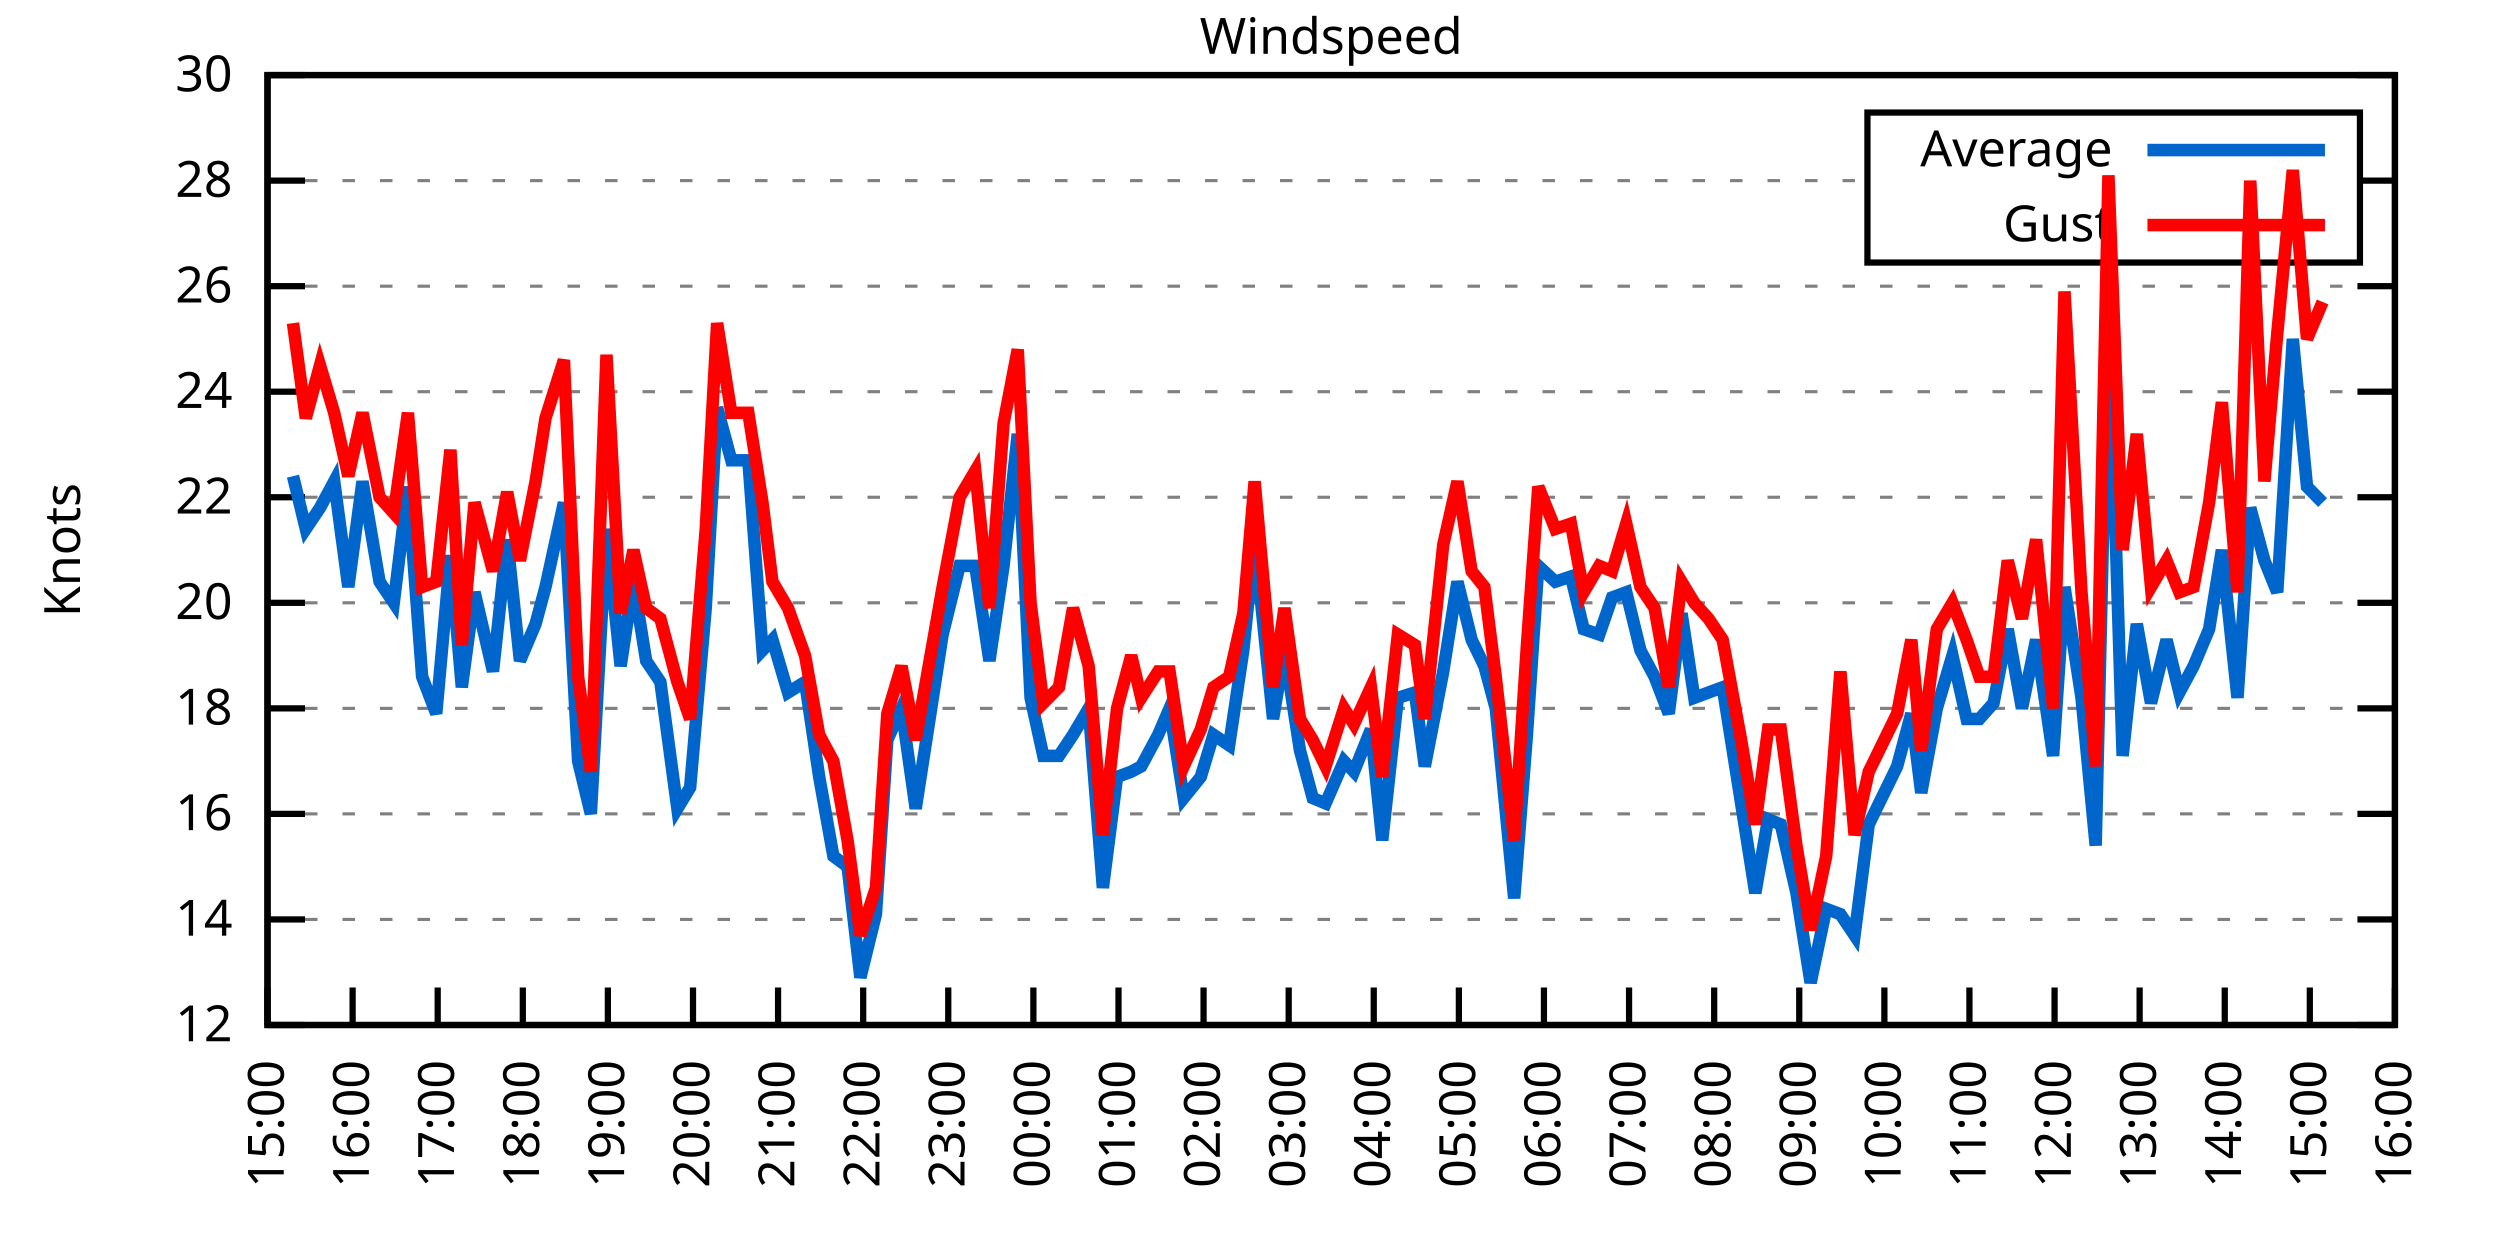
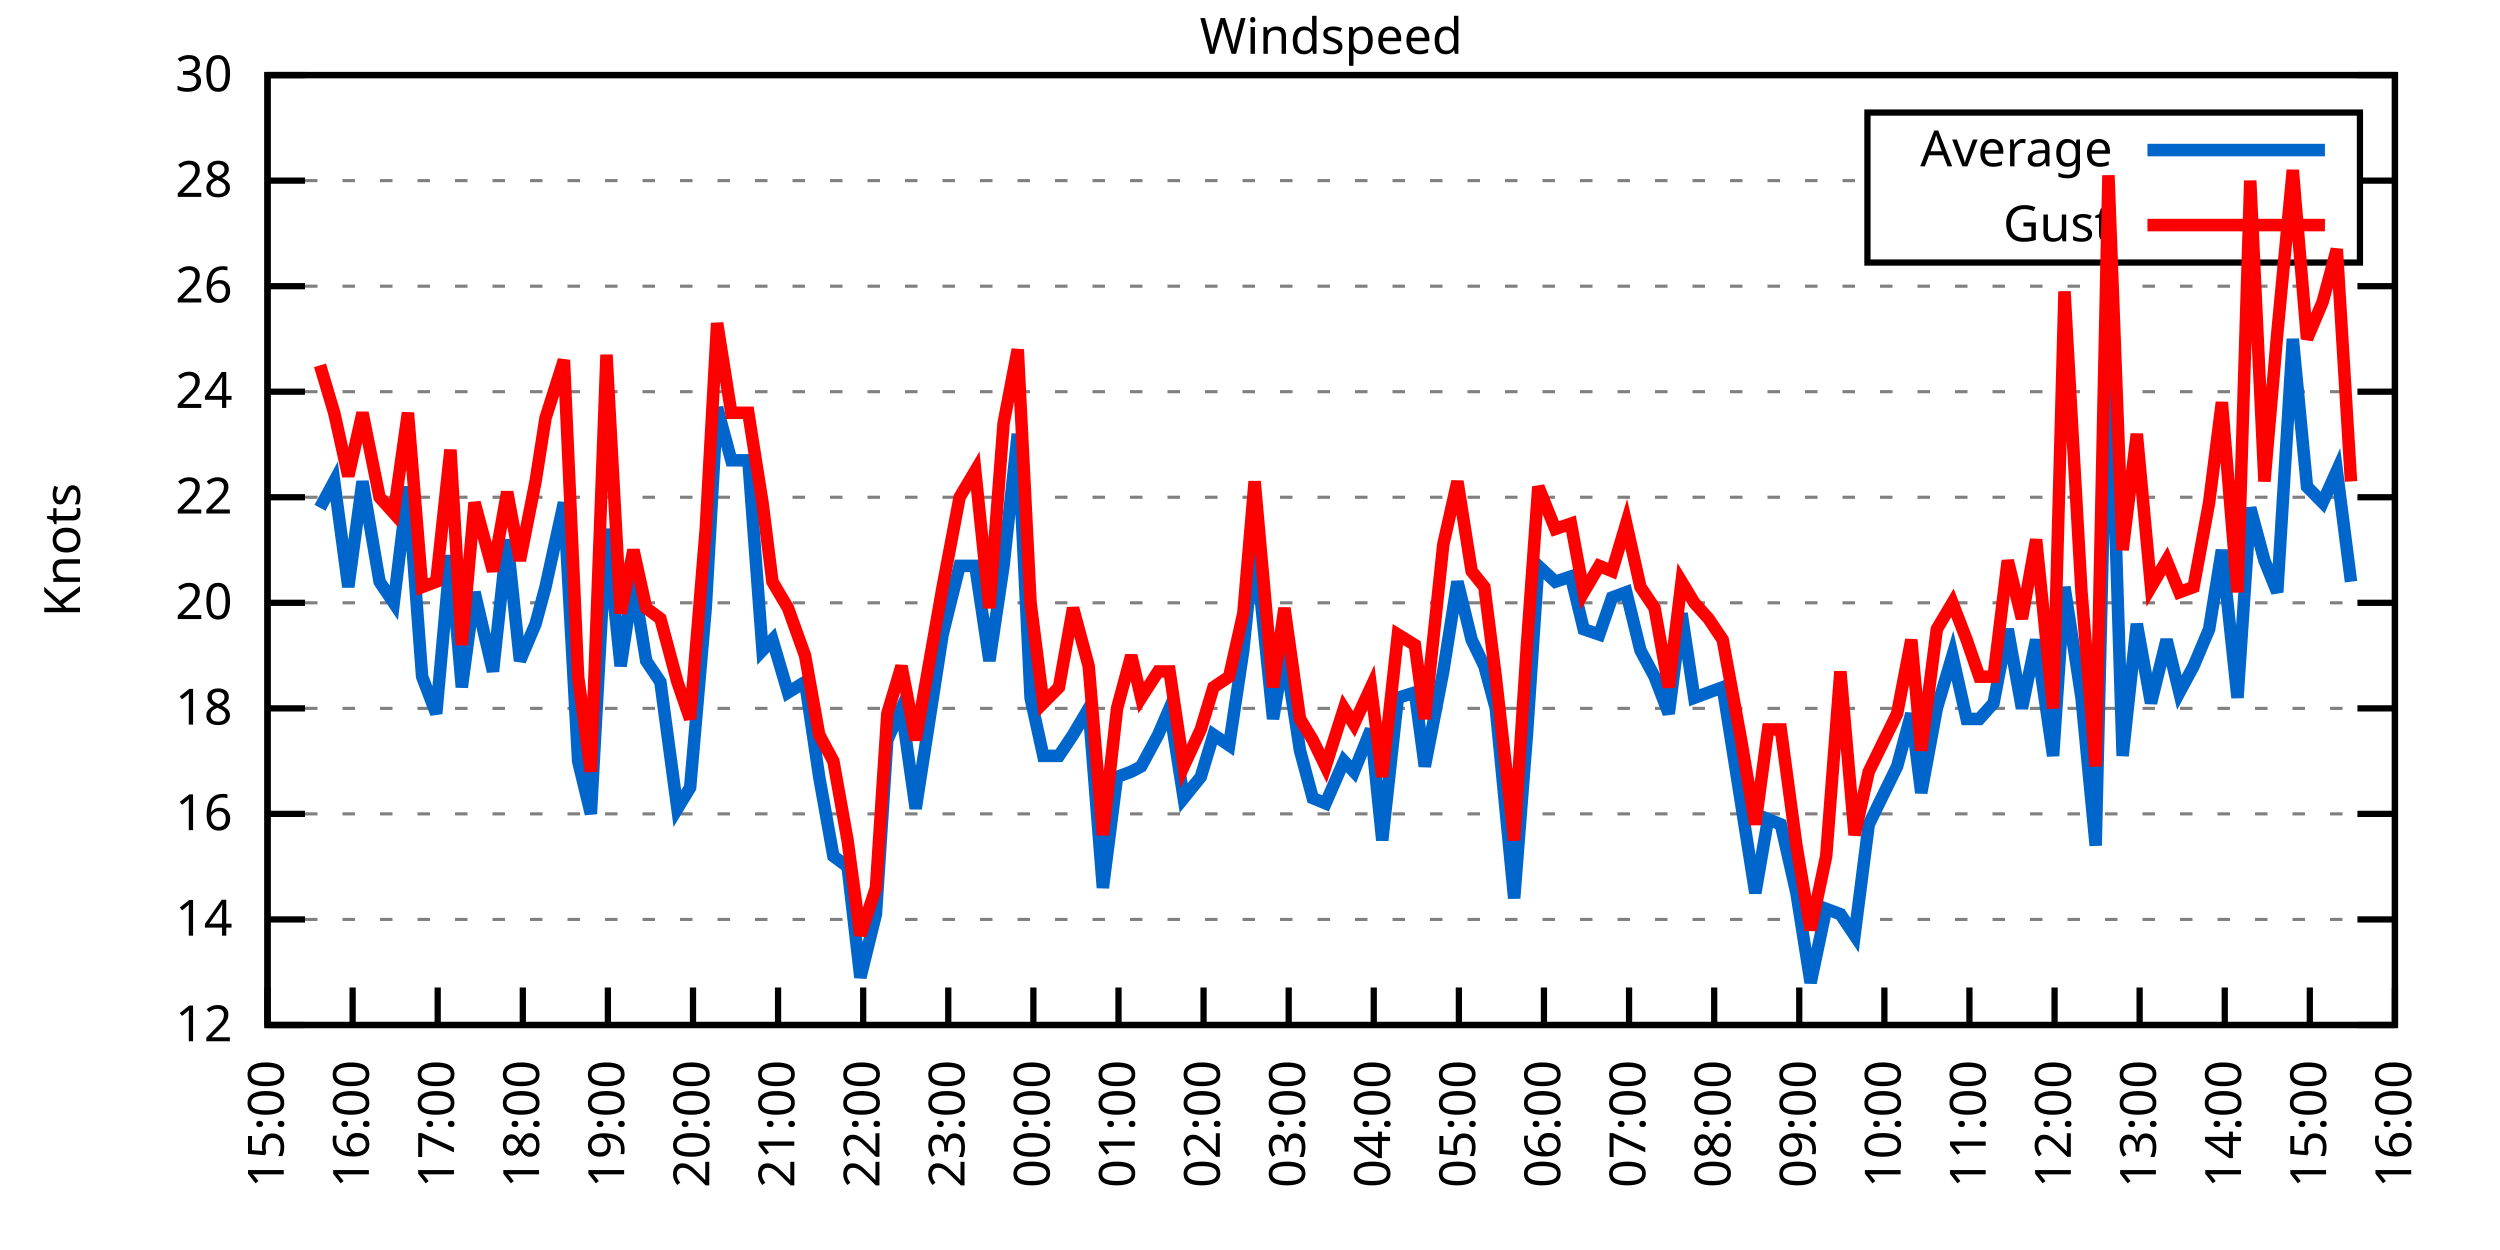
<svg xmlns="http://www.w3.org/2000/svg" xmlns:xlink="http://www.w3.org/1999/xlink" width="400" height="200" viewBox="0 0 400 200">
  <g id="gnuplot_canvas">
    <rect x="0" y="0" width="400" height="200" fill="none" />
    <defs>
      <circle id="gpDot" r="0.5" stroke-width="0.5" stroke="currentColor" />
      <path id="gpPt0" stroke-width="0.333" stroke="currentColor" d="M-1,0 h2 M0,-1 v2" />
      <path id="gpPt1" stroke-width="0.333" stroke="currentColor" d="M-1,-1 L1,1 M1,-1 L-1,1" />
      <path id="gpPt2" stroke-width="0.333" stroke="currentColor" d="M-1,0 L1,0 M0,-1 L0,1 M-1,-1 L1,1 M-1,1 L1,-1" />
      <rect id="gpPt3" stroke-width="0.333" stroke="currentColor" x="-1" y="-1" width="2" height="2" />
      <rect id="gpPt4" stroke-width="0.333" stroke="currentColor" fill="currentColor" x="-1" y="-1" width="2" height="2" />
      <circle id="gpPt5" stroke-width="0.333" stroke="currentColor" cx="0" cy="0" r="1" />
      <use xlink:href="#gpPt5" id="gpPt6" fill="currentColor" stroke="none" />
      <path id="gpPt7" stroke-width="0.333" stroke="currentColor" d="M0,-1.33 L-1.33,0.67 L1.33,0.67 z" />
      <use xlink:href="#gpPt7" id="gpPt8" fill="currentColor" stroke="none" />
      <use xlink:href="#gpPt7" id="gpPt9" stroke="currentColor" transform="rotate(180)" />
      <use xlink:href="#gpPt9" id="gpPt10" fill="currentColor" stroke="none" />
      <use xlink:href="#gpPt3" id="gpPt11" stroke="currentColor" transform="rotate(45)" />
      <use xlink:href="#gpPt11" id="gpPt12" fill="currentColor" stroke="none" />
      <path id="gpPt13" stroke-width="0.333" stroke="currentColor" d="M0,1.330 L1.265,0.411 L0.782,-1.067 L-0.782,-1.076 L-1.265,0.411 z" />
      <use xlink:href="#gpPt13" id="gpPt14" fill="currentColor" stroke="none" />
      <filter id="textbox" filterUnits="objectBoundingBox" x="0" y="0" height="1" width="1">
        <feFlood flood-color="white" flood-opacity="1" result="bgnd" />
        <feComposite in="SourceGraphic" in2="bgnd" operator="atop" />
      </filter>
      <filter id="greybox" filterUnits="objectBoundingBox" x="0" y="0" height="1" width="1">
        <feFlood flood-color="lightgrey" flood-opacity="1" result="grey" />
        <feComposite in="SourceGraphic" in2="grey" operator="atop" />
      </filter>
    </defs>
    <g fill="none" color="white" stroke="currentColor" stroke-width="1.00" stroke-linecap="butt" stroke-linejoin="miter">
</g>
    <g fill="none" color="black" stroke="currentColor" stroke-width="1.00" stroke-linecap="butt" stroke-linejoin="miter">
      <g stroke="none" shape-rendering="crispEdges">
        <polygon fill="rgb(255, 255, 255)" points="42.80,164.00 383.18,164.00 383.18,12.02 42.80,12.02 " />
      </g>
    </g>
    <g fill="none" color="black" stroke="currentColor" stroke-width="1.00" stroke-linecap="butt" stroke-linejoin="miter">
</g>
    <g fill="none" color="black" stroke="black" stroke-width="0.50" stroke-linecap="butt" stroke-linejoin="miter">
</g>
    <g fill="none" color="gray" stroke="currentColor" stroke-width="0.50" stroke-linecap="butt" stroke-linejoin="miter">
      <path stroke="gray" stroke-dasharray="2,4" class="gridline" d="M42.80,164.00 L383.19,164.00  " />
    </g>
    <g fill="none" color="gray" stroke="gray" stroke-width="1.00" stroke-linecap="butt" stroke-linejoin="miter">
</g>
    <g fill="none" color="black" stroke="currentColor" stroke-width="1.00" stroke-linecap="butt" stroke-linejoin="miter">
      <path stroke="black" d="M42.80,164.00 L48.80,164.00 M383.19,164.00 L377.19,164.00  " />
      <g transform="translate(37.20,166.60)" stroke="none" fill="black" font-family="Sans" font-size="8.00" text-anchor="end">
        <text>
          <tspan font-family="Sans"> 12</tspan>
        </text>
      </g>
    </g>
    <g fill="none" color="black" stroke="currentColor" stroke-width="1.00" stroke-linecap="butt" stroke-linejoin="miter">
</g>
    <g fill="none" color="black" stroke="black" stroke-width="0.50" stroke-linecap="butt" stroke-linejoin="miter">
</g>
    <g fill="none" color="gray" stroke="currentColor" stroke-width="0.50" stroke-linecap="butt" stroke-linejoin="miter">
      <path stroke="gray" stroke-dasharray="2,4" class="gridline" d="M42.80,147.11 L383.19,147.11  " />
    </g>
    <g fill="none" color="gray" stroke="gray" stroke-width="1.00" stroke-linecap="butt" stroke-linejoin="miter">
</g>
    <g fill="none" color="black" stroke="currentColor" stroke-width="1.00" stroke-linecap="butt" stroke-linejoin="miter">
      <path stroke="black" d="M42.80,147.11 L48.80,147.11 M383.19,147.11 L377.19,147.11  " />
      <g transform="translate(37.20,149.71)" stroke="none" fill="black" font-family="Sans" font-size="8.00" text-anchor="end">
        <text>
          <tspan font-family="Sans"> 14</tspan>
        </text>
      </g>
    </g>
    <g fill="none" color="black" stroke="currentColor" stroke-width="1.00" stroke-linecap="butt" stroke-linejoin="miter">
</g>
    <g fill="none" color="black" stroke="black" stroke-width="0.50" stroke-linecap="butt" stroke-linejoin="miter">
</g>
    <g fill="none" color="gray" stroke="currentColor" stroke-width="0.50" stroke-linecap="butt" stroke-linejoin="miter">
      <path stroke="gray" stroke-dasharray="2,4" class="gridline" d="M42.80,130.22 L383.19,130.22  " />
    </g>
    <g fill="none" color="gray" stroke="gray" stroke-width="1.00" stroke-linecap="butt" stroke-linejoin="miter">
</g>
    <g fill="none" color="black" stroke="currentColor" stroke-width="1.00" stroke-linecap="butt" stroke-linejoin="miter">
      <path stroke="black" d="M42.80,130.22 L48.80,130.22 M383.19,130.22 L377.19,130.22  " />
      <g transform="translate(37.20,132.82)" stroke="none" fill="black" font-family="Sans" font-size="8.00" text-anchor="end">
        <text>
          <tspan font-family="Sans"> 16</tspan>
        </text>
      </g>
    </g>
    <g fill="none" color="black" stroke="currentColor" stroke-width="1.00" stroke-linecap="butt" stroke-linejoin="miter">
</g>
    <g fill="none" color="black" stroke="black" stroke-width="0.50" stroke-linecap="butt" stroke-linejoin="miter">
</g>
    <g fill="none" color="gray" stroke="currentColor" stroke-width="0.50" stroke-linecap="butt" stroke-linejoin="miter">
      <path stroke="gray" stroke-dasharray="2,4" class="gridline" d="M42.80,113.34 L383.19,113.34  " />
    </g>
    <g fill="none" color="gray" stroke="gray" stroke-width="1.00" stroke-linecap="butt" stroke-linejoin="miter">
</g>
    <g fill="none" color="black" stroke="currentColor" stroke-width="1.00" stroke-linecap="butt" stroke-linejoin="miter">
      <path stroke="black" d="M42.80,113.34 L48.80,113.34 M383.19,113.34 L377.19,113.34  " />
      <g transform="translate(37.20,115.94)" stroke="none" fill="black" font-family="Sans" font-size="8.00" text-anchor="end">
        <text>
          <tspan font-family="Sans"> 18</tspan>
        </text>
      </g>
    </g>
    <g fill="none" color="black" stroke="currentColor" stroke-width="1.00" stroke-linecap="butt" stroke-linejoin="miter">
</g>
    <g fill="none" color="black" stroke="black" stroke-width="0.50" stroke-linecap="butt" stroke-linejoin="miter">
</g>
    <g fill="none" color="gray" stroke="currentColor" stroke-width="0.50" stroke-linecap="butt" stroke-linejoin="miter">
      <path stroke="gray" stroke-dasharray="2,4" class="gridline" d="M42.80,96.45 L383.19,96.45  " />
    </g>
    <g fill="none" color="gray" stroke="gray" stroke-width="1.00" stroke-linecap="butt" stroke-linejoin="miter">
</g>
    <g fill="none" color="black" stroke="currentColor" stroke-width="1.00" stroke-linecap="butt" stroke-linejoin="miter">
      <path stroke="black" d="M42.80,96.45 L48.80,96.45 M383.19,96.45 L377.19,96.45  " />
      <g transform="translate(37.20,99.05)" stroke="none" fill="black" font-family="Sans" font-size="8.00" text-anchor="end">
        <text>
          <tspan font-family="Sans"> 20</tspan>
        </text>
      </g>
    </g>
    <g fill="none" color="black" stroke="currentColor" stroke-width="1.00" stroke-linecap="butt" stroke-linejoin="miter">
</g>
    <g fill="none" color="black" stroke="black" stroke-width="0.50" stroke-linecap="butt" stroke-linejoin="miter">
</g>
    <g fill="none" color="gray" stroke="currentColor" stroke-width="0.50" stroke-linecap="butt" stroke-linejoin="miter">
      <path stroke="gray" stroke-dasharray="2,4" class="gridline" d="M42.80,79.56 L383.19,79.56  " />
    </g>
    <g fill="none" color="gray" stroke="gray" stroke-width="1.00" stroke-linecap="butt" stroke-linejoin="miter">
</g>
    <g fill="none" color="black" stroke="currentColor" stroke-width="1.00" stroke-linecap="butt" stroke-linejoin="miter">
      <path stroke="black" d="M42.80,79.56 L48.80,79.56 M383.19,79.56 L377.19,79.56  " />
      <g transform="translate(37.20,82.16)" stroke="none" fill="black" font-family="Sans" font-size="8.00" text-anchor="end">
        <text>
          <tspan font-family="Sans"> 22</tspan>
        </text>
      </g>
    </g>
    <g fill="none" color="black" stroke="currentColor" stroke-width="1.00" stroke-linecap="butt" stroke-linejoin="miter">
</g>
    <g fill="none" color="black" stroke="black" stroke-width="0.50" stroke-linecap="butt" stroke-linejoin="miter">
</g>
    <g fill="none" color="gray" stroke="currentColor" stroke-width="0.50" stroke-linecap="butt" stroke-linejoin="miter">
      <path stroke="gray" stroke-dasharray="2,4" class="gridline" d="M42.80,62.67 L383.19,62.67  " />
    </g>
    <g fill="none" color="gray" stroke="gray" stroke-width="1.00" stroke-linecap="butt" stroke-linejoin="miter">
</g>
    <g fill="none" color="black" stroke="currentColor" stroke-width="1.00" stroke-linecap="butt" stroke-linejoin="miter">
      <path stroke="black" d="M42.80,62.67 L48.80,62.67 M383.19,62.67 L377.19,62.67  " />
      <g transform="translate(37.20,65.27)" stroke="none" fill="black" font-family="Sans" font-size="8.00" text-anchor="end">
        <text>
          <tspan font-family="Sans"> 24</tspan>
        </text>
      </g>
    </g>
    <g fill="none" color="black" stroke="currentColor" stroke-width="1.00" stroke-linecap="butt" stroke-linejoin="miter">
</g>
    <g fill="none" color="black" stroke="black" stroke-width="0.50" stroke-linecap="butt" stroke-linejoin="miter">
</g>
    <g fill="none" color="gray" stroke="currentColor" stroke-width="0.50" stroke-linecap="butt" stroke-linejoin="miter">
      <path stroke="gray" stroke-dasharray="2,4" class="gridline" d="M42.80,45.79 L383.19,45.79  " />
    </g>
    <g fill="none" color="gray" stroke="gray" stroke-width="1.00" stroke-linecap="butt" stroke-linejoin="miter">
</g>
    <g fill="none" color="black" stroke="currentColor" stroke-width="1.00" stroke-linecap="butt" stroke-linejoin="miter">
      <path stroke="black" d="M42.80,45.79 L48.80,45.79 M383.19,45.79 L377.19,45.79  " />
      <g transform="translate(37.20,48.39)" stroke="none" fill="black" font-family="Sans" font-size="8.00" text-anchor="end">
        <text>
          <tspan font-family="Sans"> 26</tspan>
        </text>
      </g>
    </g>
    <g fill="none" color="black" stroke="currentColor" stroke-width="1.00" stroke-linecap="butt" stroke-linejoin="miter">
</g>
    <g fill="none" color="black" stroke="black" stroke-width="0.50" stroke-linecap="butt" stroke-linejoin="miter">
</g>
    <g fill="none" color="gray" stroke="currentColor" stroke-width="0.50" stroke-linecap="butt" stroke-linejoin="miter">
      <path stroke="gray" stroke-dasharray="2,4" class="gridline" d="M42.80,28.90 L298.79,28.90 M377.59,28.90 L383.19,28.90  " />
    </g>
    <g fill="none" color="gray" stroke="gray" stroke-width="1.00" stroke-linecap="butt" stroke-linejoin="miter">
</g>
    <g fill="none" color="black" stroke="currentColor" stroke-width="1.00" stroke-linecap="butt" stroke-linejoin="miter">
      <path stroke="black" d="M42.80,28.90 L48.80,28.90 M383.19,28.90 L377.19,28.90  " />
      <g transform="translate(37.20,31.50)" stroke="none" fill="black" font-family="Sans" font-size="8.00" text-anchor="end">
        <text>
          <tspan font-family="Sans"> 28</tspan>
        </text>
      </g>
    </g>
    <g fill="none" color="black" stroke="currentColor" stroke-width="1.00" stroke-linecap="butt" stroke-linejoin="miter">
</g>
    <g fill="none" color="black" stroke="black" stroke-width="0.50" stroke-linecap="butt" stroke-linejoin="miter">
</g>
    <g fill="none" color="gray" stroke="currentColor" stroke-width="0.50" stroke-linecap="butt" stroke-linejoin="miter">
      <path stroke="gray" stroke-dasharray="2,4" class="gridline" d="M42.80,12.01 L383.19,12.01  " />
    </g>
    <g fill="none" color="gray" stroke="gray" stroke-width="1.00" stroke-linecap="butt" stroke-linejoin="miter">
</g>
    <g fill="none" color="black" stroke="currentColor" stroke-width="1.00" stroke-linecap="butt" stroke-linejoin="miter">
      <path stroke="black" d="M42.80,12.01 L48.80,12.01 M383.19,12.01 L377.19,12.01  " />
      <g transform="translate(37.20,14.61)" stroke="none" fill="black" font-family="Sans" font-size="8.00" text-anchor="end">
        <text>
          <tspan font-family="Sans"> 30</tspan>
        </text>
      </g>
    </g>
    <g fill="none" color="black" stroke="currentColor" stroke-width="1.00" stroke-linecap="butt" stroke-linejoin="miter">
      <path stroke="black" d="M42.80,164.00 L42.80,158.00  " />
      <g transform="translate(45.40,169.60) rotate(270.00)" stroke="none" fill="black" font-family="Sans" font-size="8.00" text-anchor="end">
        <text>
          <tspan font-family="Sans">15:00</tspan>
        </text>
      </g>
    </g>
    <g fill="none" color="black" stroke="currentColor" stroke-width="1.00" stroke-linecap="butt" stroke-linejoin="miter">
      <path stroke="black" d="M56.42,164.00 L56.42,158.00  " />
      <g transform="translate(59.02,169.60) rotate(270.00)" stroke="none" fill="black" font-family="Sans" font-size="8.00" text-anchor="end">
        <text>
          <tspan font-family="Sans">16:00</tspan>
        </text>
      </g>
    </g>
    <g fill="none" color="black" stroke="currentColor" stroke-width="1.00" stroke-linecap="butt" stroke-linejoin="miter">
      <path stroke="black" d="M70.03,164.00 L70.03,158.00  " />
      <g transform="translate(72.63,169.60) rotate(270.00)" stroke="none" fill="black" font-family="Sans" font-size="8.00" text-anchor="end">
        <text>
          <tspan font-family="Sans">17:00</tspan>
        </text>
      </g>
    </g>
    <g fill="none" color="black" stroke="currentColor" stroke-width="1.00" stroke-linecap="butt" stroke-linejoin="miter">
      <path stroke="black" d="M83.65,164.00 L83.65,158.00  " />
      <g transform="translate(86.25,169.60) rotate(270.00)" stroke="none" fill="black" font-family="Sans" font-size="8.00" text-anchor="end">
        <text>
          <tspan font-family="Sans">18:00</tspan>
        </text>
      </g>
    </g>
    <g fill="none" color="black" stroke="currentColor" stroke-width="1.00" stroke-linecap="butt" stroke-linejoin="miter">
      <path stroke="black" d="M97.26,164.00 L97.26,158.00  " />
      <g transform="translate(99.86,169.60) rotate(270.00)" stroke="none" fill="black" font-family="Sans" font-size="8.00" text-anchor="end">
        <text>
          <tspan font-family="Sans">19:00</tspan>
        </text>
      </g>
    </g>
    <g fill="none" color="black" stroke="currentColor" stroke-width="1.00" stroke-linecap="butt" stroke-linejoin="miter">
      <path stroke="black" d="M110.88,164.00 L110.88,158.00  " />
      <g transform="translate(113.48,169.60) rotate(270.00)" stroke="none" fill="black" font-family="Sans" font-size="8.00" text-anchor="end">
        <text>
          <tspan font-family="Sans">20:00</tspan>
        </text>
      </g>
    </g>
    <g fill="none" color="black" stroke="currentColor" stroke-width="1.00" stroke-linecap="butt" stroke-linejoin="miter">
      <path stroke="black" d="M124.49,164.00 L124.49,158.00  " />
      <g transform="translate(127.09,169.60) rotate(270.00)" stroke="none" fill="black" font-family="Sans" font-size="8.00" text-anchor="end">
        <text>
          <tspan font-family="Sans">21:00</tspan>
        </text>
      </g>
    </g>
    <g fill="none" color="black" stroke="currentColor" stroke-width="1.00" stroke-linecap="butt" stroke-linejoin="miter">
      <path stroke="black" d="M138.11,164.00 L138.11,158.00  " />
      <g transform="translate(140.71,169.60) rotate(270.00)" stroke="none" fill="black" font-family="Sans" font-size="8.00" text-anchor="end">
        <text>
          <tspan font-family="Sans">22:00</tspan>
        </text>
      </g>
    </g>
    <g fill="none" color="black" stroke="currentColor" stroke-width="1.00" stroke-linecap="butt" stroke-linejoin="miter">
      <path stroke="black" d="M151.72,164.00 L151.72,158.00  " />
      <g transform="translate(154.32,169.60) rotate(270.00)" stroke="none" fill="black" font-family="Sans" font-size="8.00" text-anchor="end">
        <text>
          <tspan font-family="Sans">23:00</tspan>
        </text>
      </g>
    </g>
    <g fill="none" color="black" stroke="currentColor" stroke-width="1.00" stroke-linecap="butt" stroke-linejoin="miter">
      <path stroke="black" d="M165.34,164.00 L165.34,158.00  " />
      <g transform="translate(167.94,169.60) rotate(270.00)" stroke="none" fill="black" font-family="Sans" font-size="8.00" text-anchor="end">
        <text>
          <tspan font-family="Sans">00:00</tspan>
        </text>
      </g>
    </g>
    <g fill="none" color="black" stroke="currentColor" stroke-width="1.00" stroke-linecap="butt" stroke-linejoin="miter">
      <path stroke="black" d="M178.96,164.00 L178.96,158.00  " />
      <g transform="translate(181.56,169.60) rotate(270.00)" stroke="none" fill="black" font-family="Sans" font-size="8.00" text-anchor="end">
        <text>
          <tspan font-family="Sans">01:00</tspan>
        </text>
      </g>
    </g>
    <g fill="none" color="black" stroke="currentColor" stroke-width="1.00" stroke-linecap="butt" stroke-linejoin="miter">
      <path stroke="black" d="M192.57,164.00 L192.57,158.00  " />
      <g transform="translate(195.17,169.60) rotate(270.00)" stroke="none" fill="black" font-family="Sans" font-size="8.00" text-anchor="end">
        <text>
          <tspan font-family="Sans">02:00</tspan>
        </text>
      </g>
    </g>
    <g fill="none" color="black" stroke="currentColor" stroke-width="1.00" stroke-linecap="butt" stroke-linejoin="miter">
      <path stroke="black" d="M206.19,164.00 L206.19,158.00  " />
      <g transform="translate(208.79,169.60) rotate(270.00)" stroke="none" fill="black" font-family="Sans" font-size="8.00" text-anchor="end">
        <text>
          <tspan font-family="Sans">03:00</tspan>
        </text>
      </g>
    </g>
    <g fill="none" color="black" stroke="currentColor" stroke-width="1.00" stroke-linecap="butt" stroke-linejoin="miter">
      <path stroke="black" d="M219.80,164.00 L219.80,158.00  " />
      <g transform="translate(222.40,169.60) rotate(270.00)" stroke="none" fill="black" font-family="Sans" font-size="8.00" text-anchor="end">
        <text>
          <tspan font-family="Sans">04:00</tspan>
        </text>
      </g>
    </g>
    <g fill="none" color="black" stroke="currentColor" stroke-width="1.00" stroke-linecap="butt" stroke-linejoin="miter">
      <path stroke="black" d="M233.42,164.00 L233.42,158.00  " />
      <g transform="translate(236.02,169.60) rotate(270.00)" stroke="none" fill="black" font-family="Sans" font-size="8.00" text-anchor="end">
        <text>
          <tspan font-family="Sans">05:00</tspan>
        </text>
      </g>
    </g>
    <g fill="none" color="black" stroke="currentColor" stroke-width="1.00" stroke-linecap="butt" stroke-linejoin="miter">
      <path stroke="black" d="M247.03,164.00 L247.03,158.00  " />
      <g transform="translate(249.63,169.60) rotate(270.00)" stroke="none" fill="black" font-family="Sans" font-size="8.00" text-anchor="end">
        <text>
          <tspan font-family="Sans">06:00</tspan>
        </text>
      </g>
    </g>
    <g fill="none" color="black" stroke="currentColor" stroke-width="1.00" stroke-linecap="butt" stroke-linejoin="miter">
      <path stroke="black" d="M260.65,164.00 L260.65,158.00  " />
      <g transform="translate(263.25,169.60) rotate(270.00)" stroke="none" fill="black" font-family="Sans" font-size="8.00" text-anchor="end">
        <text>
          <tspan font-family="Sans">07:00</tspan>
        </text>
      </g>
    </g>
    <g fill="none" color="black" stroke="currentColor" stroke-width="1.00" stroke-linecap="butt" stroke-linejoin="miter">
      <path stroke="black" d="M274.27,164.00 L274.27,158.00  " />
      <g transform="translate(276.87,169.60) rotate(270.00)" stroke="none" fill="black" font-family="Sans" font-size="8.00" text-anchor="end">
        <text>
          <tspan font-family="Sans">08:00</tspan>
        </text>
      </g>
    </g>
    <g fill="none" color="black" stroke="currentColor" stroke-width="1.00" stroke-linecap="butt" stroke-linejoin="miter">
      <path stroke="black" d="M287.88,164.00 L287.88,158.00  " />
      <g transform="translate(290.48,169.60) rotate(270.00)" stroke="none" fill="black" font-family="Sans" font-size="8.00" text-anchor="end">
        <text>
          <tspan font-family="Sans">09:00</tspan>
        </text>
      </g>
    </g>
    <g fill="none" color="black" stroke="currentColor" stroke-width="1.00" stroke-linecap="butt" stroke-linejoin="miter">
      <path stroke="black" d="M301.50,164.00 L301.50,158.00  " />
      <g transform="translate(304.10,169.60) rotate(270.00)" stroke="none" fill="black" font-family="Sans" font-size="8.00" text-anchor="end">
        <text>
          <tspan font-family="Sans">10:00</tspan>
        </text>
      </g>
    </g>
    <g fill="none" color="black" stroke="currentColor" stroke-width="1.00" stroke-linecap="butt" stroke-linejoin="miter">
      <path stroke="black" d="M315.11,164.00 L315.11,158.00  " />
      <g transform="translate(317.71,169.60) rotate(270.00)" stroke="none" fill="black" font-family="Sans" font-size="8.00" text-anchor="end">
        <text>
          <tspan font-family="Sans">11:00</tspan>
        </text>
      </g>
    </g>
    <g fill="none" color="black" stroke="currentColor" stroke-width="1.00" stroke-linecap="butt" stroke-linejoin="miter">
      <path stroke="black" d="M328.73,164.00 L328.73,158.00  " />
      <g transform="translate(331.33,169.60) rotate(270.00)" stroke="none" fill="black" font-family="Sans" font-size="8.00" text-anchor="end">
        <text>
          <tspan font-family="Sans">12:00</tspan>
        </text>
      </g>
    </g>
    <g fill="none" color="black" stroke="currentColor" stroke-width="1.00" stroke-linecap="butt" stroke-linejoin="miter">
      <path stroke="black" d="M342.34,164.00 L342.34,158.00  " />
      <g transform="translate(344.94,169.60) rotate(270.00)" stroke="none" fill="black" font-family="Sans" font-size="8.00" text-anchor="end">
        <text>
          <tspan font-family="Sans">13:00</tspan>
        </text>
      </g>
    </g>
    <g fill="none" color="black" stroke="currentColor" stroke-width="1.00" stroke-linecap="butt" stroke-linejoin="miter">
      <path stroke="black" d="M355.96,164.00 L355.96,158.00  " />
      <g transform="translate(358.56,169.60) rotate(270.00)" stroke="none" fill="black" font-family="Sans" font-size="8.00" text-anchor="end">
        <text>
          <tspan font-family="Sans">14:00</tspan>
        </text>
      </g>
    </g>
    <g fill="none" color="black" stroke="currentColor" stroke-width="1.00" stroke-linecap="butt" stroke-linejoin="miter">
      <path stroke="black" d="M369.57,164.00 L369.57,158.00  " />
      <g transform="translate(372.17,169.60) rotate(270.00)" stroke="none" fill="black" font-family="Sans" font-size="8.00" text-anchor="end">
        <text>
          <tspan font-family="Sans">15:00</tspan>
        </text>
      </g>
    </g>
    <g fill="none" color="black" stroke="currentColor" stroke-width="1.00" stroke-linecap="butt" stroke-linejoin="miter">
      <path stroke="black" d="M383.19,164.00 L383.19,158.00  " />
      <g transform="translate(385.79,169.60) rotate(270.00)" stroke="none" fill="black" font-family="Sans" font-size="8.00" text-anchor="end">
        <text>
          <tspan font-family="Sans">16:00</tspan>
        </text>
      </g>
    </g>
    <g fill="none" color="black" stroke="currentColor" stroke-width="1.00" stroke-linecap="butt" stroke-linejoin="miter">
</g>
    <g fill="none" color="black" stroke="currentColor" stroke-width="1.00" stroke-linecap="butt" stroke-linejoin="miter">
      <path stroke="black" d="M42.80,12.01 L42.80,164.00 L383.19,164.00 L383.19,12.01 L42.80,12.01 Z  " />
    </g>
    <g fill="none" color="black" stroke="currentColor" stroke-width="1.00" stroke-linecap="butt" stroke-linejoin="miter">
</g>
    <g fill="none" color="black" stroke="currentColor" stroke-width="1.00" stroke-linecap="butt" stroke-linejoin="miter">
      <path stroke="black" d="M298.79,42.01 L298.79,18.01 L377.59,18.01 L377.59,42.01 L298.79,42.01 Z  " />
    </g>
    <g id="Windspeed_plot_1">
      <g fill="none" color="white" stroke="black" stroke-width="2.00" stroke-linecap="butt" stroke-linejoin="miter">
</g>
      <g fill="none" color="black" stroke="currentColor" stroke-width="2.00" stroke-linecap="butt" stroke-linejoin="miter">
        <g transform="translate(337.99,26.61)" stroke="none" fill="black" font-family="Sans" font-size="8.00" text-anchor="end">
          <text>
            <tspan font-family="Sans">Average</tspan>
          </text>
        </g>
      </g>
      <g fill="none" color="black" stroke="currentColor" stroke-width="2.00" stroke-linecap="butt" stroke-linejoin="miter">
-         <path stroke="rgb(  0, 102, 204)" d="M343.59,24.01 L371.99,24.01 M46.88,76.18 L48.93,84.63 L51.20,81.25 L53.47,77.03 L55.73,93.92 L58.00,77.03   L60.73,93.07 L63.00,96.45 L65.27,77.87 L67.54,108.27 L69.80,114.18 L72.07,88.85 L73.89,109.96 L75.93,94.76   L78.88,107.43 L81.15,86.32 L83.19,105.74 L85.69,99.83 L87.28,93.92 L90.23,80.41 L92.50,121.78 L94.54,130.22   L97.04,84.63 L99.30,106.58 L101.35,93.07 L103.39,105.74 L105.66,109.11 L108.38,129.38 L110.42,126.00 L112.92,97.29   L114.74,65.21 L117.01,73.65 L119.73,73.65 L122.00,104.05 L123.59,102.36 L126.08,110.80 L128.81,109.11 L131.07,124.31   L133.34,136.98 L135.61,138.67 L137.66,156.40 L140.15,146.27 L141.97,118.40 L144.24,113.34 L146.51,129.38 L150.82,101.52   L153.54,90.54 L156.04,90.54 L158.31,105.74 L160.57,90.54 L162.84,69.43 L164.89,111.65 L166.93,120.94 L169.43,120.94   L171.69,117.56 L174.19,113.34 L176.46,142.05 L178.73,124.31 L181.00,123.47 L182.59,122.62 L185.31,117.56 L187.13,113.34   L189.39,127.69 L192.12,124.31 L194.16,117.56 L196.66,119.25 L198.93,104.05 L200.74,86.32 L203.69,115.03 L205.51,104.05   L208.00,120.09 L210.04,127.69 L212.09,128.54 L215.04,121.78 L216.63,123.47 L219.35,116.71 L221.16,134.45 L223.66,111.65   L226.38,110.80 L227.97,122.62 L230.92,107.43 L233.19,93.07 L235.46,102.36 L237.50,106.58 L239.32,113.34 L242.27,143.73   L244.31,117.56 L246.13,90.54 L248.85,93.07 L251.35,92.23 L253.39,100.67 L255.88,101.52 L257.93,95.60 L260.20,94.76   L262.47,104.05 L264.73,108.27 L267.00,114.18 L269.05,98.14 L271.09,111.65 L273.36,110.80 L275.63,109.96 L278.58,128.54   L280.85,142.89 L282.89,131.07 L284.93,131.91 L287.43,142.89 L289.70,157.24 L292.19,145.42 L294.46,146.27 L296.73,149.65   L299.00,131.91 L303.54,122.62 L305.81,114.18 L307.40,126.85 L309.89,113.34 L312.39,104.89 L314.66,115.03 L316.70,115.03   L318.97,112.49 L321.24,100.67 L323.51,113.34 L325.78,102.36 L328.50,120.94 L330.32,93.92 L333.04,111.65 L335.31,135.29   L337.35,49.16 L339.62,120.94 L341.89,99.83 L344.16,112.49 L346.65,102.36 L348.70,110.80 L350.97,106.58 L353.46,100.67   L355.50,88.00 L358.00,111.65 L360.04,81.25 L362.31,89.69 L364.36,94.76 L366.85,54.23 L369.12,77.87 L371.62,80.41    " />
+         <path stroke="rgb(  0, 102, 204)" d="M343.59,24.01 L371.99,24.01 M51.20,81.25 L53.47,77.03 L55.73,93.92 L58.00,77.03 L60.73,93.07 L63.00,96.45   L65.27,77.87 L67.54,108.27 L69.80,114.18 L72.07,88.85 L73.89,109.96 L75.93,94.76 L78.88,107.43 L81.15,86.32   L83.19,105.74 L85.69,99.83 L87.28,93.92 L90.23,80.41 L92.50,121.78 L94.54,130.22 L97.04,84.63 L99.30,106.58   L101.35,93.07 L103.39,105.74 L105.66,109.11 L108.38,129.38 L110.42,126.00 L112.92,97.29 L114.74,65.21 L117.01,73.65   L119.73,73.65 L122.00,104.05 L123.59,102.36 L126.08,110.80 L128.81,109.11 L131.07,124.31 L133.34,136.98 L135.61,138.67   L137.66,156.40 L140.15,146.27 L141.97,118.40 L144.24,113.34 L146.51,129.38 L150.82,101.52 L153.54,90.54 L156.04,90.54   L158.31,105.74 L160.57,90.54 L162.84,69.43 L164.89,111.65 L166.93,120.94 L169.43,120.94 L171.69,117.56 L174.19,113.34   L176.46,142.05 L178.73,124.31 L181.00,123.47 L182.59,122.62 L185.31,117.56 L187.13,113.34 L189.39,127.69 L192.12,124.31   L194.16,117.56 L196.66,119.25 L198.93,104.05 L200.74,86.32 L203.69,115.03 L205.51,104.05 L208.00,120.09 L210.04,127.69   L212.09,128.54 L215.04,121.78 L216.63,123.47 L219.35,116.71 L221.16,134.45 L223.66,111.65 L226.38,110.80 L227.97,122.62   L230.92,107.43 L233.19,93.07 L235.46,102.36 L237.50,106.58 L239.32,113.34 L242.27,143.73 L244.31,117.56 L246.13,90.54   L248.85,93.07 L251.35,92.23 L253.39,100.67 L255.88,101.52 L257.93,95.60 L260.20,94.76 L262.47,104.05 L264.73,108.27   L267.00,114.18 L269.05,98.14 L271.09,111.65 L273.36,110.80 L275.63,109.96 L278.58,128.54 L280.85,142.89 L282.89,131.07   L284.93,131.91 L287.43,142.89 L289.70,157.24 L292.19,145.42 L294.46,146.27 L296.73,149.65 L299.00,131.91 L303.54,122.62   L305.81,114.18 L307.40,126.85 L309.89,113.34 L312.39,104.89 L314.66,115.03 L316.70,115.03 L318.97,112.49 L321.24,100.67   L323.51,113.34 L325.78,102.36 L328.50,120.94 L330.32,93.92 L333.04,111.65 L335.31,135.29 L337.35,49.16 L339.62,120.94   L341.89,99.83 L344.16,112.49 L346.65,102.36 L348.70,110.80 L350.97,106.58 L353.46,100.67 L355.50,88.00 L358.00,111.65   L360.04,81.25 L362.31,89.69 L364.36,94.76 L366.85,54.23 L369.12,77.87 L371.62,80.41 L373.89,75.34 L376.16,93.07    " />
      </g>
    </g>
    <g id="Windspeed_plot_2">
      <g fill="none" color="black" stroke="currentColor" stroke-width="2.00" stroke-linecap="butt" stroke-linejoin="miter">
        <g transform="translate(337.99,38.61)" stroke="none" fill="black" font-family="Sans" font-size="8.00" text-anchor="end">
          <text>
            <tspan font-family="Sans">Gust</tspan>
          </text>
        </g>
      </g>
      <g fill="none" color="black" stroke="currentColor" stroke-width="2.00" stroke-linecap="butt" stroke-linejoin="miter">
-         <path stroke="rgb(255,   0,   0)" d="M343.59,36.01 L371.99,36.01 M46.88,51.70 L48.93,66.90 L51.20,58.45 L53.47,66.05 L55.73,76.18 L58.00,66.05   L60.73,79.56 L63.00,82.09 L65.27,66.05 L67.54,93.92 L69.80,93.07 L72.07,71.96 L73.89,103.20 L75.93,80.41   L78.88,91.38 L81.15,78.72 L83.19,89.69 L85.69,77.03 L87.28,66.90 L90.23,57.61 L92.50,108.27 L94.54,123.47   L97.04,56.76 L99.30,98.14 L101.35,88.00 L103.39,97.29 L105.66,98.98 L108.38,109.11 L110.42,115.03 L112.92,84.63   L114.74,51.70 L117.01,66.05 L119.73,66.05 L122.00,80.41 L123.59,93.07 L126.08,97.29 L128.81,104.89 L131.07,117.56   L133.34,121.78 L135.61,134.45 L137.66,149.65 L140.15,142.05 L141.97,114.18 L144.24,106.58 L146.51,118.40 L150.82,93.92   L153.54,79.56 L156.04,75.34 L158.31,97.29 L160.57,67.74 L162.84,55.92 L164.89,96.45 L166.93,112.49 L169.43,109.96   L171.69,97.29 L174.19,106.58 L176.46,133.60 L178.73,113.34 L181.00,104.89 L182.59,111.65 L185.31,107.43 L187.13,107.43   L189.39,122.62 L192.12,116.71 L194.16,109.96 L196.66,108.27 L198.93,98.14 L200.74,77.03 L203.69,109.96 L205.51,97.29   L208.00,115.03 L210.04,118.40 L212.09,122.62 L215.04,113.34 L216.63,115.87 L219.35,109.96 L221.16,124.31 L223.66,101.52   L226.38,103.20 L227.97,115.03 L230.92,87.16 L233.19,77.03 L235.46,91.38 L237.50,93.92 L239.32,108.27 L242.27,134.45   L244.31,103.20 L246.13,77.87 L248.85,84.63 L251.35,83.78 L253.39,94.76 L255.88,90.54 L257.93,91.38 L260.20,83.78   L262.47,93.92 L264.73,97.29 L267.00,109.96 L269.05,93.07 L271.09,96.45 L273.36,98.98 L275.63,102.36 L278.58,118.40   L280.85,131.91 L282.89,116.71 L284.93,116.71 L287.43,135.29 L289.70,148.80 L292.19,136.98 L294.46,107.43 L296.73,133.60   L299.00,123.47 L303.54,114.18 L305.81,102.36 L307.40,120.09 L309.89,100.67 L312.39,96.45 L314.66,102.36 L316.70,108.27   L318.97,108.27 L321.24,89.69 L323.51,98.98 L325.78,86.32 L328.50,113.34 L330.32,46.63 L333.04,94.76 L335.31,122.62   L337.35,28.05 L339.62,88.00 L341.89,69.43 L344.16,93.92 L346.65,89.69 L348.70,94.76 L350.97,93.92 L353.46,80.41   L355.50,64.36 L358.00,94.76 L360.04,28.90 L362.31,77.03 L364.36,53.39 L366.85,27.21 L369.12,54.23 L371.62,48.32    " />
+         <path stroke="rgb(255,   0,   0)" d="M343.59,36.01 L371.99,36.01 M51.20,58.45 L53.47,66.05 L55.73,76.18 L58.00,66.05 L60.73,79.56 L63.00,82.09   L65.27,66.05 L67.54,93.92 L69.80,93.07 L72.07,71.96 L73.89,103.20 L75.93,80.41 L78.88,91.38 L81.15,78.72   L83.19,89.69 L85.69,77.03 L87.28,66.90 L90.23,57.61 L92.50,108.27 L94.54,123.47 L97.04,56.76 L99.30,98.14   L101.35,88.00 L103.39,97.29 L105.66,98.98 L108.38,109.11 L110.42,115.03 L112.92,84.63 L114.74,51.70 L117.01,66.05   L119.73,66.05 L122.00,80.41 L123.59,93.07 L126.08,97.29 L128.81,104.89 L131.07,117.56 L133.34,121.78 L135.61,134.45   L137.66,149.65 L140.15,142.05 L141.97,114.18 L144.24,106.58 L146.51,118.40 L150.82,93.92 L153.54,79.56 L156.04,75.34   L158.31,97.29 L160.57,67.74 L162.84,55.92 L164.89,96.45 L166.93,112.49 L169.43,109.96 L171.69,97.29 L174.19,106.58   L176.46,133.60 L178.73,113.34 L181.00,104.89 L182.59,111.65 L185.31,107.43 L187.13,107.43 L189.39,122.62 L192.12,116.71   L194.16,109.96 L196.66,108.27 L198.93,98.14 L200.74,77.03 L203.69,109.96 L205.51,97.29 L208.00,115.03 L210.04,118.40   L212.09,122.62 L215.04,113.34 L216.63,115.87 L219.35,109.96 L221.16,124.31 L223.66,101.52 L226.38,103.20 L227.97,115.03   L230.92,87.16 L233.19,77.03 L235.46,91.38 L237.50,93.92 L239.32,108.27 L242.27,134.45 L244.31,103.20 L246.13,77.87   L248.85,84.63 L251.35,83.78 L253.39,94.76 L255.88,90.54 L257.93,91.38 L260.20,83.78 L262.47,93.92 L264.73,97.29   L267.00,109.96 L269.05,93.07 L271.09,96.45 L273.36,98.98 L275.63,102.36 L278.58,118.40 L280.85,131.91 L282.89,116.71   L284.93,116.71 L287.43,135.29 L289.70,148.80 L292.19,136.98 L294.46,107.43 L296.73,133.60 L299.00,123.47 L303.54,114.18   L305.81,102.36 L307.40,120.09 L309.89,100.67 L312.39,96.45 L314.66,102.36 L316.70,108.27 L318.97,108.27 L321.24,89.69   L323.51,98.98 L325.78,86.32 L328.50,113.34 L330.32,46.63 L333.04,94.76 L335.31,122.62 L337.35,28.05 L339.62,88.00   L341.89,69.43 L344.16,93.92 L346.65,89.69 L348.70,94.76 L350.97,93.92 L353.46,80.41 L355.50,64.36 L358.00,94.76   L360.04,28.90 L362.31,77.03 L364.36,53.39 L366.85,27.21 L369.12,54.23 L371.62,48.32 L373.89,39.87 L376.16,77.03    " />
      </g>
    </g>
    <g fill="none" color="black" stroke="currentColor" stroke-width="2.00" stroke-linecap="butt" stroke-linejoin="miter">
</g>
    <g fill="none" color="black" stroke="black" stroke-width="1.00" stroke-linecap="butt" stroke-linejoin="miter">
</g>
    <g fill="none" color="black" stroke="currentColor" stroke-width="1.00" stroke-linecap="butt" stroke-linejoin="miter">
      <path stroke="black" d="M42.80,12.01 L42.80,164.00 L383.19,164.00 L383.19,12.01 L42.80,12.01 Z  " />
      <g transform="translate(12.80,88.01) rotate(270.00)" stroke="none" fill="black" font-family="Sans" font-size="8.00" text-anchor="middle">
        <text>
          <tspan font-family="Sans">Knots</tspan>
        </text>
      </g>
    </g>
    <g fill="none" color="black" stroke="currentColor" stroke-width="1.00" stroke-linecap="butt" stroke-linejoin="miter">
</g>
    <g fill="none" color="black" stroke="currentColor" stroke-width="1.00" stroke-linecap="butt" stroke-linejoin="miter">
      <g transform="translate(212.99,8.61)" stroke="none" fill="black" font-family="Sans" font-size="8.00" text-anchor="middle">
        <text>
          <tspan font-family="Sans">Windspeed</tspan>
        </text>
      </g>
    </g>
    <g fill="none" color="black" stroke="currentColor" stroke-width="1.00" stroke-linecap="butt" stroke-linejoin="miter">
</g>
  </g>
</svg>
